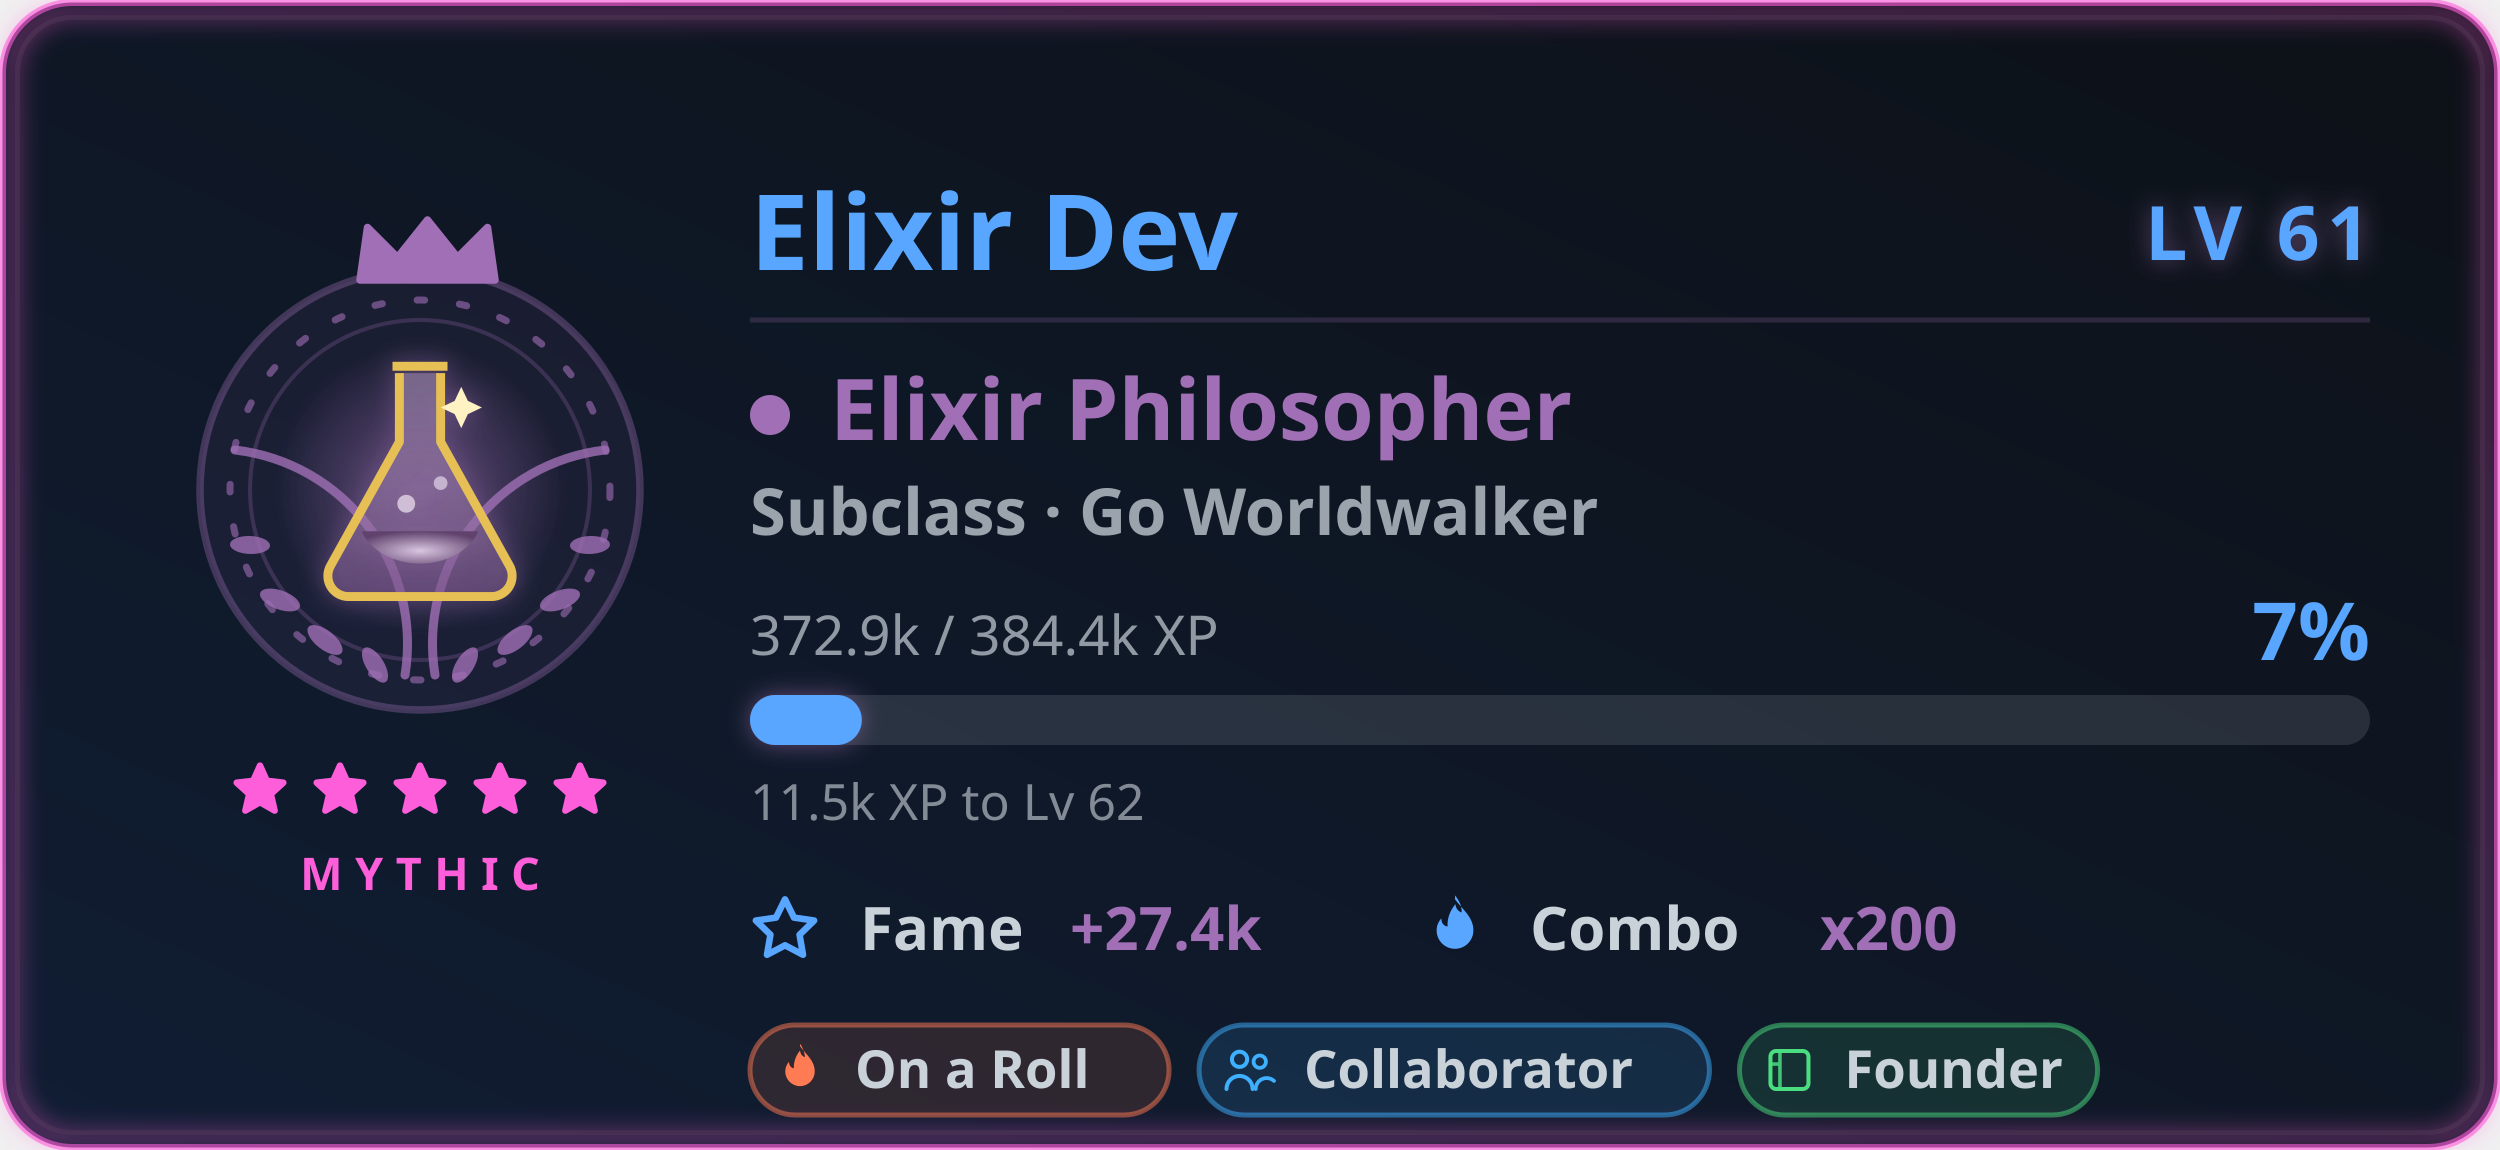
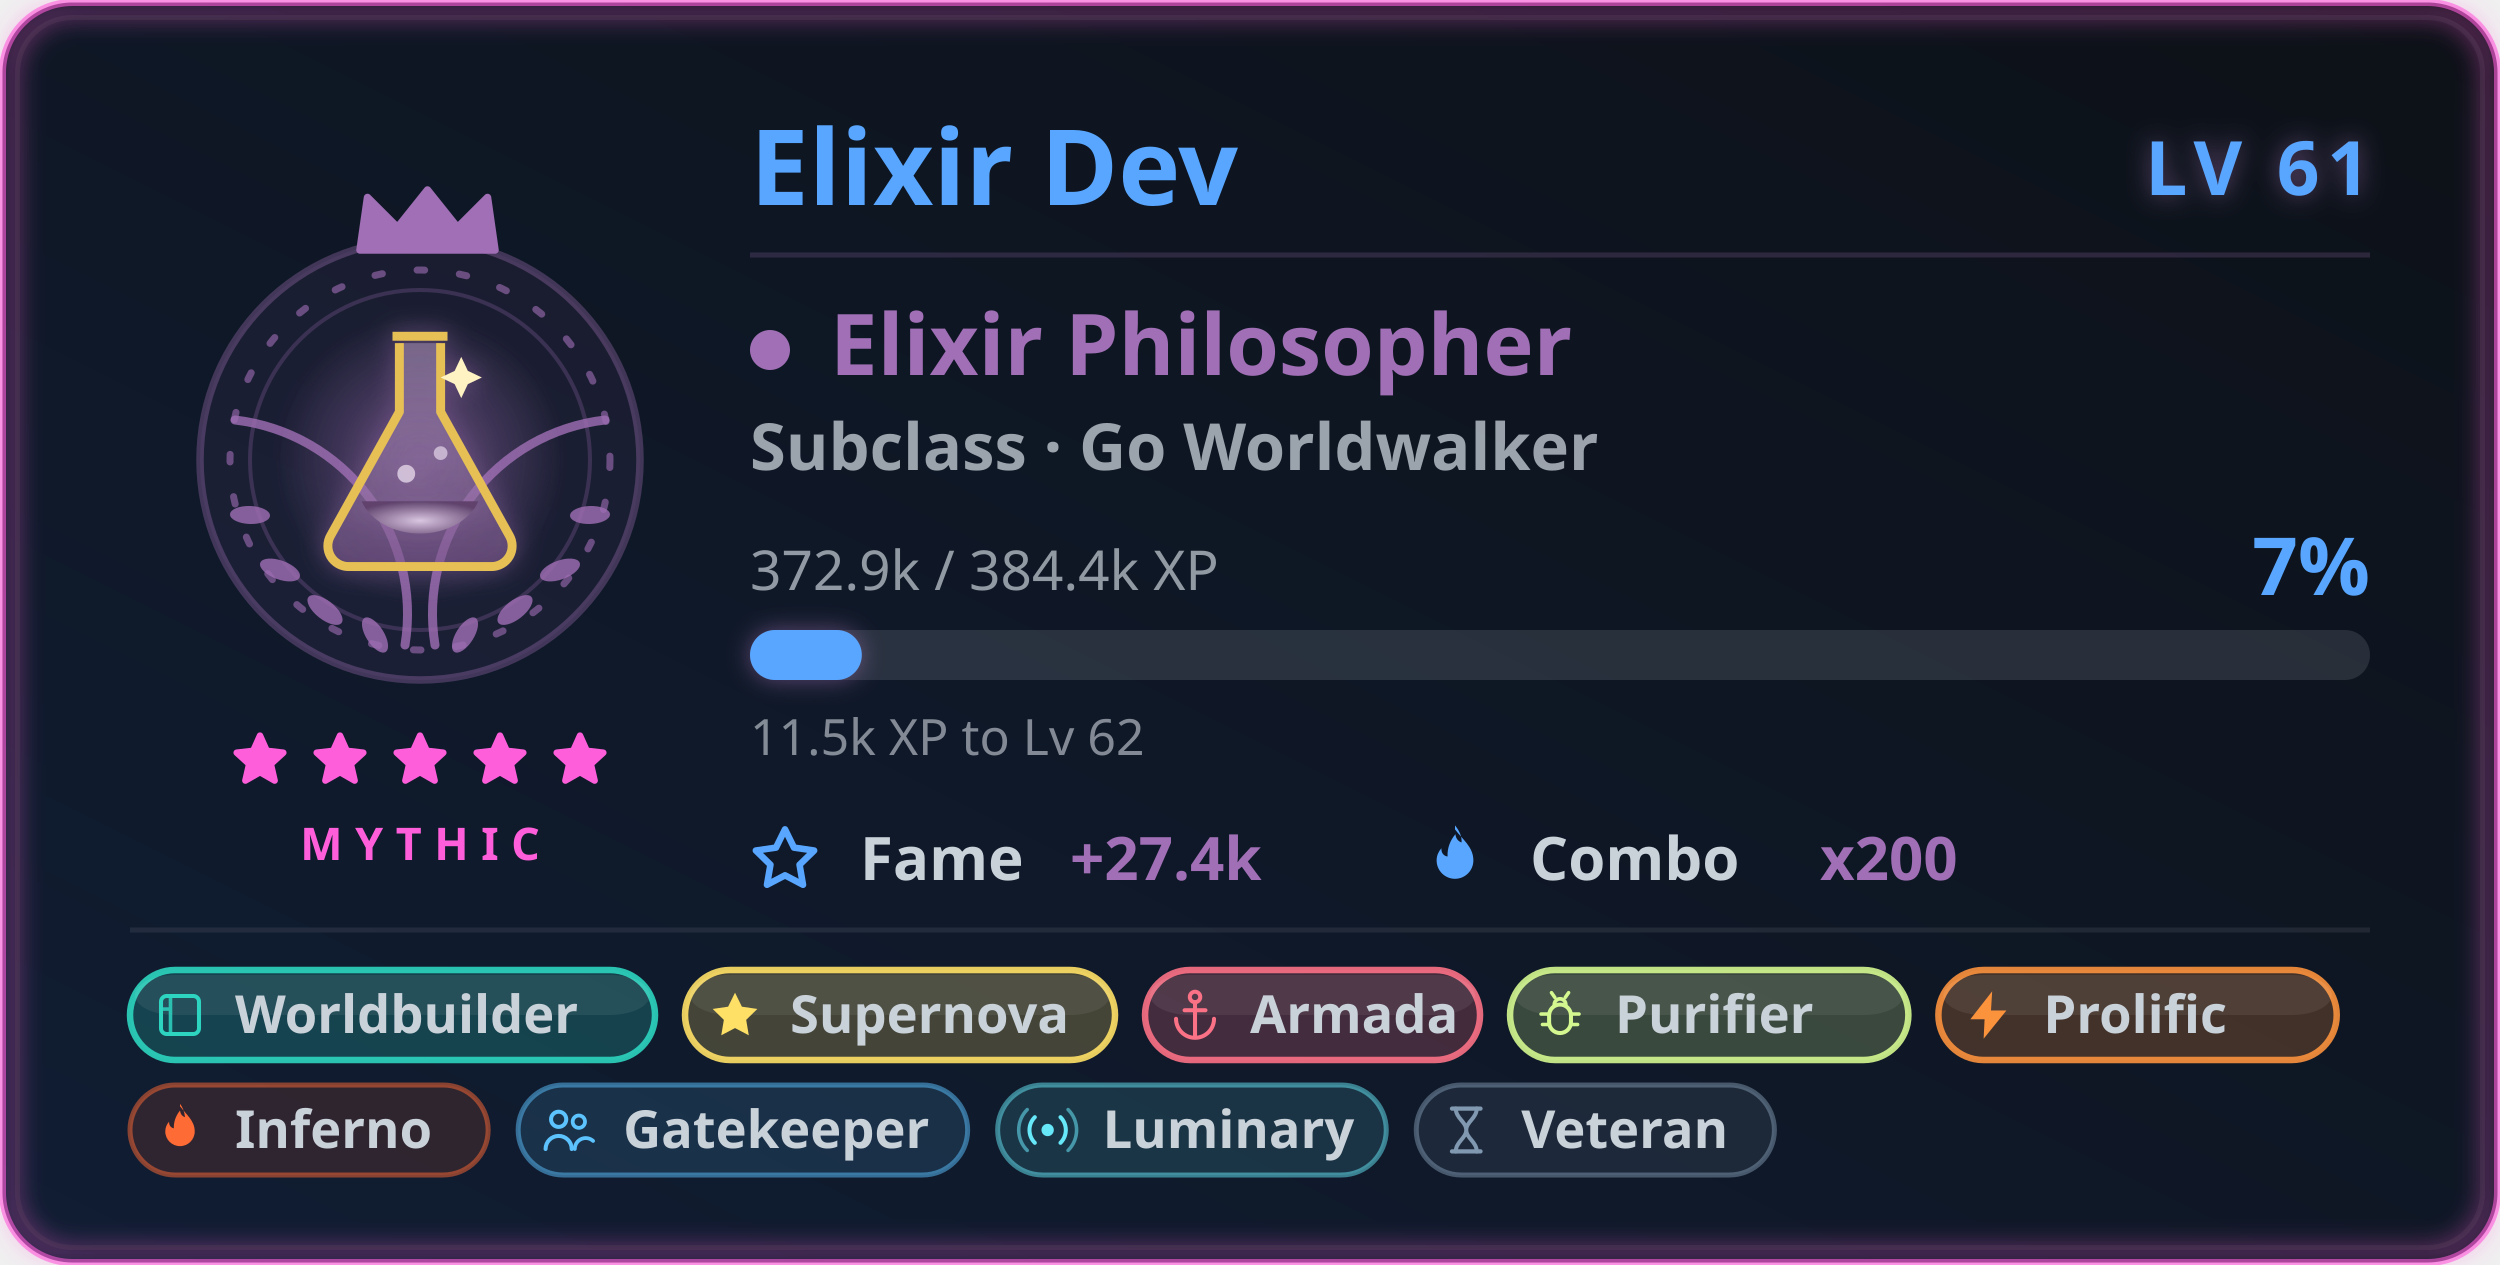
- <svg xmlns="http://www.w3.org/2000/svg" width="500" height="230" viewBox="0 0 500 230" role="img" aria-labelledby="card-title-a11y card-desc-a11y">
+ <svg xmlns="http://www.w3.org/2000/svg" width="500" height="253" viewBox="0 0 500 253" role="img" aria-labelledby="card-title-a11y card-desc-a11y">
  <style>
text { font-family: 'Segoe UI', Ubuntu, 'Helvetica Neue', sans-serif; }
.title { font-size: 18px; font-weight: 600; fill: #58a6ff; }
.title-icon { fill: #58a6ff; }
.icon { fill: #58a6ff; }


.gl-name { font-size: 21px; font-weight: 700; fill: #58a6ff; }
.gl-lvl { font-size: 15px; font-weight: 800; letter-spacing: 1.5px; fill: #58a6ff; }
.gl-class { font-size: 17px; font-weight: 700; fill: #a06fb5; }
.gl-sub { font-size: 13px; font-weight: 600; fill: #c9d1d9; opacity: 0.75; }
.gl-meta { font-size: 11px; fill: #c9d1d9; opacity: 0.7; }
.gl-pct { font-size: 16px; font-weight: 800; fill: #58a6ff; }
.gl-chip-label { font-size: 12px; font-weight: 600; fill: #c9d1d9; }
.gl-chip-value { font-size: 12px; font-weight: 800; fill: #a06fb5; }
.gl-hint { font-size: 10px; fill: #c9d1d9; opacity: 0.62; }
.gl-badge-label { font-size: 10.5px; font-weight: 600; }
.gl-rarity { font-size: 9px; font-weight: 700; letter-spacing: 2.5px; fill: #ff5edb; }

</style>
  <defs>
    <linearGradient id="card-bg" x1="0" y1="0" x2="1" y2="1" gradientTransform="rotate(90, 0.5, 0.5)">
      <stop offset="0.0%" stop-color="#0d1117" />
      <stop offset="100.0%" stop-color="#101d33" />
    </linearGradient>
    <filter id="card-glow" x="-50%" y="-50%" width="200%" height="200%">
      <feGaussianBlur in="SourceGraphic" stdDeviation="3" result="blur" />
      <feFlood flood-color="#58a6ff" flood-opacity="0.55" result="tint" />
      <feComposite in="tint" in2="blur" operator="in" result="softGlow" />
      <feMerge>
        <feMergeNode in="softGlow" />
        <feMergeNode in="SourceGraphic" />
      </feMerge>
    </filter>
    <filter id="gl-glow" x="-60%" y="-60%" width="220%" height="220%">
      <feGaussianBlur in="SourceGraphic" stdDeviation="2.4" result="b" />
      <feFlood flood-color="#a06fb5" flood-opacity="0.55" result="t" />
      <feComposite in="t" in2="b" operator="in" result="g" />
      <feMerge>
        <feMergeNode in="g" />
        <feMergeNode in="SourceGraphic" />
      </feMerge>
    </filter>
    <filter id="gl-rarity" x="-20%" y="-20%" width="140%" height="140%">
      <feGaussianBlur stdDeviation="2.4" />
    </filter>
  </defs>
-   <rect x="0.5" y="0.5" width="499" height="229" rx="14" fill="url(#card-bg)" stroke="#ff5edb" stroke-width="1.4" stroke-opacity="0.6" />
-   <rect x="3.5" y="3.5" width="493" height="223" rx="11" fill="none" stroke="#30363d" stroke-opacity="0.4" />
-   <rect x="2" y="2" width="496" height="226" rx="13" fill="none" stroke="#ff5edb" stroke-width="3.5" stroke-opacity="0.4" filter="url(#gl-rarity)" />
+   <rect x="0.5" y="0.5" width="499" height="252" rx="14" fill="url(#card-bg)" stroke="#ff5edb" stroke-width="1.4" stroke-opacity="0.6" />
+   <rect x="3.5" y="3.5" width="493" height="246" rx="11" fill="none" stroke="#30363d" stroke-opacity="0.4" />
+   <rect x="2" y="2" width="496" height="249" rx="13" fill="none" stroke="#ff5edb" stroke-width="3.5" stroke-opacity="0.4" filter="url(#gl-rarity)" />
  <g class="fade">
    <g class="">
      <g class="flourish">
        <g transform="translate(84,0)">
-           <g transform="translate(0,98)">
+           <g transform="translate(0,92)">
            <path d="M3 37 A 39 39 0 0 1 37 -8" fill="none" stroke="#a06fb5" stroke-width="1.8" stroke-linecap="round" opacity="0.8" />
            <g fill="#a06fb5" opacity="0.8">
              <ellipse cx="9" cy="35" rx="4" ry="1.8" transform="rotate(-58 9 35)" />
              <ellipse cx="19" cy="30" rx="4.2" ry="1.9" transform="rotate(-38 19 30)" />
              <ellipse cx="28" cy="22" rx="4.2" ry="1.9" transform="rotate(-20 28 22)" />
              <ellipse cx="34" cy="11" rx="4" ry="1.8" transform="rotate(-2 34 11)" />
            </g>
          </g>
        </g>
        <g transform="translate(84,0) scale(-1,1)">
-           <g transform="translate(0,98)">
+           <g transform="translate(0,92)">
            <path d="M3 37 A 39 39 0 0 1 37 -8" fill="none" stroke="#a06fb5" stroke-width="1.8" stroke-linecap="round" opacity="0.8" />
            <g fill="#a06fb5" opacity="0.8">
              <ellipse cx="9" cy="35" rx="4" ry="1.8" transform="rotate(-58 9 35)" />
              <ellipse cx="19" cy="30" rx="4.2" ry="1.9" transform="rotate(-38 19 30)" />
              <ellipse cx="28" cy="22" rx="4.2" ry="1.9" transform="rotate(-20 28 22)" />
              <ellipse cx="34" cy="11" rx="4" ry="1.8" transform="rotate(-2 34 11)" />
            </g>
          </g>
        </g>
      </g>
-       <circle cx="84" cy="98" r="44" fill="#a06fb5" fill-opacity="0.08" stroke="#a06fb5" stroke-opacity="0.35" stroke-width="1.5" />
+       <circle cx="84" cy="92" r="44" fill="#a06fb5" fill-opacity="0.08" stroke="#a06fb5" stroke-opacity="0.35" stroke-width="1.5" />
      <g class="">
-         <circle cx="84" cy="98" r="38" fill="none" stroke="#a06fb5" stroke-opacity="0.6" stroke-width="1.4" stroke-dasharray="1.5 7" stroke-linecap="round" />
-         <circle cx="84" cy="98" r="34" fill="none" stroke="#a06fb5" stroke-opacity="0.25" stroke-width="0.8" />
+         <circle cx="84" cy="92" r="38" fill="none" stroke="#a06fb5" stroke-opacity="0.6" stroke-width="1.4" stroke-dasharray="1.5 7" stroke-linecap="round" />
+         <circle cx="84" cy="92" r="34" fill="none" stroke="#a06fb5" stroke-opacity="0.25" stroke-width="0.8" />
      </g>
      <g class="" filter="url(#gl-glow)">
-         <svg class="" x="51" y="65" width="66" height="66" viewBox="0 0 48 48" aria-hidden="true">
+         <svg class="" x="51" y="59" width="66" height="66" viewBox="0 0 48 48" aria-hidden="true">
          <defs>
            <radialGradient id="elHalo" cx="0.5" cy="0.5" r="0.5">
              <stop offset="0" stop-color="#a06fb5" stop-opacity="0.42" />
              <stop offset="1" stop-color="#a06fb5" stop-opacity="0" />
            </radialGradient>
            <linearGradient id="elGlass" x1="0" y1="0" x2="0" y2="1">
              <stop offset="0" stop-color="#d0b7da" stop-opacity="0.35" />
              <stop offset="1" stop-color="#704e7f" stop-opacity="0.5" />
            </linearGradient>
            <radialGradient id="elBrew" cx="0.5" cy="0.6" r="0.6">
              <stop offset="0" stop-color="#d9c5e1" />
              <stop offset="1" stop-color="#60436d" />
            </radialGradient>
          </defs>
          <circle cx="24" cy="24" r="21" fill="url(#elHalo)" />
          <path d="M20 6 H28 M21 7 V17 L11 35 A3 3 0 0 0 13.6 39.5 H34.4 A3 3 0 0 0 37 35 L27 17 V7" fill="url(#elGlass)" stroke="#e6bf55" stroke-width="1.3" stroke-linejoin="round" />
          <path d="M15.5 30 A9 7 0 0 0 32.5 30 Z" fill="url(#elBrew)" />
          <circle cx="22" cy="26" r="1.3" fill="#e3d4e9" opacity="0.8" />
          <circle cx="27" cy="23" r="1" fill="#e3d4e9" opacity="0.7" />
          <path d="M30 9 l0.96 2.04 l2.04 0.96 l-2.04 0.96 l-0.96 2.04 l-0.96 -2.04 l-2.04 -0.96 l2.04 -0.96 Z" fill="#fff3c4" />
        </svg>
      </g>
-       <g transform="translate(69, 42.5) scale(1.5)">
+       <g transform="translate(69, 36.5) scale(1.5)">
        <path d="M2 9 L3 2 L7 6 L11 1 L15 6 L19 2 L20 9 Z" fill="#a06fb5" stroke="#a06fb5" stroke-width="1" stroke-linejoin="round" />
      </g>
    </g>
    <g>
-       <g class="" transform="translate(45.5, 151.5) scale(0.5416667)" fill="#ff5edb" stroke="#ff5edb" stroke-width="2.4" stroke-linejoin="round" stroke-linecap="round" opacity="1">
-         <path d="M12 3 L14.5 8.6 L20.6 9.3 L16 13.5 L17.4 19.6 L12 16.5 L6.6 19.6 L8 13.5 L3.4 9.3 L9.5 8.6 Z" />
-       </g>
-       <g class="" transform="translate(61.5, 151.5) scale(0.5416667)" fill="#ff5edb" stroke="#ff5edb" stroke-width="2.4" stroke-linejoin="round" stroke-linecap="round" opacity="1">
-         <path d="M12 3 L14.5 8.6 L20.6 9.3 L16 13.5 L17.4 19.6 L12 16.5 L6.6 19.6 L8 13.5 L3.4 9.3 L9.5 8.6 Z" />
-       </g>
-       <g class="" transform="translate(77.5, 151.5) scale(0.5416667)" fill="#ff5edb" stroke="#ff5edb" stroke-width="2.4" stroke-linejoin="round" stroke-linecap="round" opacity="1">
-         <path d="M12 3 L14.5 8.6 L20.6 9.3 L16 13.5 L17.4 19.6 L12 16.5 L6.6 19.6 L8 13.5 L3.4 9.3 L9.5 8.6 Z" />
-       </g>
-       <g class="" transform="translate(93.5, 151.5) scale(0.5416667)" fill="#ff5edb" stroke="#ff5edb" stroke-width="2.4" stroke-linejoin="round" stroke-linecap="round" opacity="1">
-         <path d="M12 3 L14.5 8.6 L20.6 9.3 L16 13.5 L17.4 19.6 L12 16.5 L6.6 19.6 L8 13.5 L3.4 9.3 L9.5 8.6 Z" />
-       </g>
-       <g class="" transform="translate(109.5, 151.5) scale(0.5416667)" fill="#ff5edb" stroke="#ff5edb" stroke-width="2.4" stroke-linejoin="round" stroke-linecap="round" opacity="1">
-         <path d="M12 3 L14.5 8.6 L20.6 9.3 L16 13.5 L17.4 19.6 L12 16.5 L6.6 19.6 L8 13.5 L3.4 9.3 L9.5 8.6 Z" />
-       </g>
-     </g>
-     <text class="gl-rarity" x="84" y="178" text-anchor="middle">MYTHIC</text>
+       <g class="" transform="translate(45.5, 145.5) scale(0.5416667)" fill="#ff5edb" stroke="#ff5edb" stroke-width="2.4" stroke-linejoin="round" stroke-linecap="round" opacity="1">
+         <path d="M12 3 L14.5 8.6 L20.6 9.3 L16 13.5 L17.4 19.6 L12 16.5 L6.6 19.6 L8 13.5 L3.4 9.3 L9.5 8.6 Z" />
+       </g>
+       <g class="" transform="translate(61.5, 145.5) scale(0.5416667)" fill="#ff5edb" stroke="#ff5edb" stroke-width="2.4" stroke-linejoin="round" stroke-linecap="round" opacity="1">
+         <path d="M12 3 L14.5 8.6 L20.6 9.3 L16 13.5 L17.4 19.6 L12 16.5 L6.6 19.6 L8 13.5 L3.4 9.3 L9.5 8.6 Z" />
+       </g>
+       <g class="" transform="translate(77.5, 145.5) scale(0.5416667)" fill="#ff5edb" stroke="#ff5edb" stroke-width="2.4" stroke-linejoin="round" stroke-linecap="round" opacity="1">
+         <path d="M12 3 L14.5 8.6 L20.6 9.3 L16 13.5 L17.4 19.6 L12 16.5 L6.6 19.6 L8 13.5 L3.4 9.3 L9.5 8.6 Z" />
+       </g>
+       <g class="" transform="translate(93.5, 145.5) scale(0.5416667)" fill="#ff5edb" stroke="#ff5edb" stroke-width="2.4" stroke-linejoin="round" stroke-linecap="round" opacity="1">
+         <path d="M12 3 L14.5 8.6 L20.6 9.3 L16 13.5 L17.4 19.6 L12 16.5 L6.6 19.6 L8 13.5 L3.4 9.3 L9.5 8.6 Z" />
+       </g>
+       <g class="" transform="translate(109.5, 145.5) scale(0.5416667)" fill="#ff5edb" stroke="#ff5edb" stroke-width="2.4" stroke-linejoin="round" stroke-linecap="round" opacity="1">
+         <path d="M12 3 L14.5 8.6 L20.6 9.3 L16 13.5 L17.4 19.6 L12 16.5 L6.6 19.6 L8 13.5 L3.4 9.3 L9.5 8.6 Z" />
+       </g>
+     </g>
+     <text class="gl-rarity" x="84" y="172" text-anchor="middle">MYTHIC</text>
  </g>
  <g class="fade" style="animation-delay:.15s">
-     <text class="gl-name" x="150" y="54">Elixir Dev</text>
-     <text class="gl-lvl glow-pulse" x="474" y="52" text-anchor="end" filter="url(#gl-glow)">LV 61</text>
-     <line x1="150" y1="64" x2="474" y2="64" stroke="#a06fb5" stroke-opacity="0.22" stroke-width="1" />
-     <circle cx="154" cy="83" r="4" fill="#a06fb5" />
-     <text class="gl-class" x="166" y="88">Elixir Philosopher</text>
-     <text class="gl-sub" x="150" y="107">Subclass · Go Worldwalker</text>
-     <text class="gl-meta" x="150" y="131">372.9k / 384.4k XP</text>
-     <text class="gl-pct " x="474" y="132" text-anchor="end">7%</text>
-     <rect x="150" y="139" width="324" height="10" rx="5" fill="#c9d1d9" fill-opacity="0.14" />
-     <rect class="xp-fill " x="150" y="139" width="22.364" height="10" rx="5" fill="#58a6ff" filter="url(#gl-glow)" />
-     <text class="gl-hint" x="150" y="164">11.5k XP to Lv 62</text>
-     <g transform="translate(150, 190)">
+     <text class="gl-name" x="150" y="41">Elixir Dev</text>
+     <text class="gl-lvl glow-pulse" x="474" y="39" text-anchor="end" filter="url(#gl-glow)">LV 61</text>
+     <line x1="150" y1="51" x2="474" y2="51" stroke="#a06fb5" stroke-opacity="0.22" stroke-width="1" />
+     <circle cx="154" cy="70" r="4" fill="#a06fb5" />
+     <text class="gl-class" x="166" y="75">Elixir Philosopher</text>
+     <text class="gl-sub" x="150" y="94">Subclass · Go Worldwalker</text>
+     <text class="gl-meta" x="150" y="118">372.9k / 384.4k XP</text>
+     <text class="gl-pct " x="474" y="119" text-anchor="end">7%</text>
+     <rect x="150" y="126" width="324" height="10" rx="5" fill="#c9d1d9" fill-opacity="0.14" />
+     <rect class="xp-fill " x="150" y="126" width="22.364" height="10" rx="5" fill="#58a6ff" filter="url(#gl-glow)" />
+     <text class="gl-hint" x="150" y="151">11.5k XP to Lv 62</text>
+     <g transform="translate(150, 176)">
      <svg class="icon" x="0" y="-11" width="14" height="14" viewBox="0 0 16 16" aria-hidden="true">
        <path fill-rule="evenodd" d="M8 .25a.75.75 0 0 1 .673.418l1.882 3.815 4.21.612a.75.75 0 0 1 .416 1.279l-3.046 2.97.719 4.192a.75.75 0 0 1-1.088.791L8 12.347l-3.766 1.98a.75.75 0 0 1-1.088-.79l.72-4.194L.818 6.374a.75.75 0 0 1 .416-1.28l4.21-.611L7.327.668A.75.75 0 0 1 8 .25zm0 2.445L6.615 5.5a.75.75 0 0 1-.564.41l-3.097.45 2.24 2.184a.75.75 0 0 1 .216.664l-.528 3.084 2.769-1.456a.75.75 0 0 1 .698 0l2.77 1.456-.53-3.084a.75.75 0 0 1 .216-.664l2.24-2.183-3.096-.45a.75.75 0 0 1-.564-.41L8 2.694v.001z" />
      </svg>
      <text class="gl-chip-label" x="22" y="0">Fame</text>
      <text class="gl-chip-value" x="64" y="0">+27.4k</text>
    </g>
-     <g transform="translate(284, 190)">
+     <g transform="translate(284, 176)">
      <svg class="icon" x="0" y="-11" width="14" height="14" viewBox="0 0 16 16" aria-hidden="true">
        <path fill-rule="evenodd" d="M8 1c1.7 2.3 4.2 4 4.2 7.1a4.2 4.2 0 0 1-8.4 0c0-1.1.4-2 1.1-2.8-.1 1 .5 1.8 1.4 1.9-.1-1.9.6-3.7 1.8-5.1.1 1 .6 1.6 1.4 1.9.1-1.4-.5-2.7-1.5-3.9z" />
      </svg>
      <text class="gl-chip-label" x="22" y="0">Combo</text>
      <text class="gl-chip-value" x="80" y="0">x200</text>
    </g>
  </g>
  <g class="fade" style="animation-delay:.2s">
-     <g>
-       <rect x="150" y="205" width="83.81" height="18" rx="9" fill="#ff7b54" fill-opacity="0.13" stroke="#ff7b54" stroke-opacity="0.5" stroke-width="1" />
-       <g transform="translate(154.3, 208.3) scale(0.475)">
-         <path d="M12 2c2.5 3.4 6.2 6 6.2 10.6a6.2 6.2 0 0 1-12.4 0c0-1.6.6-3 1.6-4.1-.1 1.5.8 2.6 2 2.8-.1-2.8.9-5.4 2.6-7.5.2 1.5.9 2.4 2.1 2.8-.2-2-.8-4-2.1-5.6Z" fill="#ff7b54" />
-       </g>
-       <text class="gl-badge-label" x="171" y="217.6" fill="#c9d1d9">On a Roll</text>
-     </g>
-     <g>
-       <rect x="239.81" y="205" width="102.08" height="18" rx="9" fill="#3fb0ff" fill-opacity="0.13" stroke="#3fb0ff" stroke-opacity="0.5" stroke-width="1" />
-       <g transform="translate(244.11, 208.3) scale(0.475)">
-         <circle cx="8" cy="7.5" r="3.2" fill="none" stroke="#3fb0ff" stroke-width="1.7" />
-         <path d="M2.5 20a5.5 5.5 0 0 1 11 0" fill="none" stroke="#3fb0ff" stroke-width="1.7" stroke-linecap="round" />
-         <circle cx="16.5" cy="8.5" r="2.6" fill="none" stroke="#3fb0ff" stroke-width="1.6" />
-         <path d="M14.8 20a4.6 4.6 0 0 1 7.7-3.4" fill="none" stroke="#3fb0ff" stroke-width="1.6" stroke-linecap="round" />
-       </g>
-       <text class="gl-badge-label" x="260.81" y="217.6" fill="#c9d1d9">Collaborator</text>
-     </g>
-     <g>
-       <rect x="347.89" y="205" width="71.63" height="18" rx="9" fill="#4ade80" fill-opacity="0.13" stroke="#4ade80" stroke-opacity="0.5" stroke-width="1" />
-       <g transform="translate(352.19, 208.3) scale(0.475)">
-         <rect x="4" y="4" width="16" height="16" rx="2.4" fill="none" stroke="#4ade80" stroke-width="1.7" />
-         <path d="M8 4v16 M4 9.5h4" fill="none" stroke="#4ade80" stroke-width="1.5" opacity="0.85" />
-       </g>
-       <text class="gl-badge-label" x="368.89" y="217.6" fill="#c9d1d9">Founder</text>
+     <line x1="26" y1="186" x2="474" y2="186" stroke="#c9d1d9" stroke-opacity="0.1" stroke-width="1" />
+     <g>
+       <rect x="26" y="194" width="105.003" height="18" rx="9" fill="#2dd4bf" fill-opacity="0.22" stroke="#2dd4bf" stroke-opacity="0.9" stroke-width="1.3" />
+       <rect x="27" y="195" width="103.003" height="8" rx="8" fill="#ffffff" fill-opacity="0.07" />
+       <g transform="translate(30.3, 197.3) scale(0.475)">
+         <rect x="4" y="4" width="16" height="16" rx="2.4" fill="none" stroke="#2dd4bf" stroke-width="1.7" />
+         <path d="M8 4v16 M4 9.5h4" fill="none" stroke="#2dd4bf" stroke-width="1.5" opacity="0.85" />
+       </g>
+       <text class="gl-badge-label" x="47" y="206.6" fill="#c9d1d9" font-weight="800">Worldbuilder</text>
+     </g>
+     <g>
+       <rect x="137.003" y="194" width="86.002" height="18" rx="9" fill="#ffe066" fill-opacity="0.22" stroke="#ffe066" stroke-opacity="0.9" stroke-width="1.3" />
+       <rect x="138.003" y="195" width="84.002" height="8" rx="8" fill="#ffffff" fill-opacity="0.07" />
+       <g transform="translate(141.3032, 197.3) scale(0.475)">
+         <path d="M12 2.6 14.9 8.5 21.4 9.45 16.7 14.05 17.8 20.55 12 17.5 6.2 20.55 7.3 14.05 2.6 9.45 9.1 8.5Z" fill="#ffe066" />
+       </g>
+       <text class="gl-badge-label" x="158.003" y="206.6" fill="#c9d1d9" font-weight="800">Supernova</text>
+     </g>
+     <g>
+       <rect x="229.006" y="194" width="67.002" height="18" rx="9" fill="#fb7185" fill-opacity="0.22" stroke="#fb7185" stroke-opacity="0.9" stroke-width="1.3" />
+       <rect x="230.006" y="195" width="65.002" height="8" rx="8" fill="#ffffff" fill-opacity="0.07" />
+       <g transform="translate(233.3056, 197.3) scale(0.475)">
+         <circle cx="12" cy="4.4" r="2.2" fill="none" stroke="#fb7185" stroke-width="1.7" />
+         <path d="M12 6.6V21M7.6 10h8.8" fill="none" stroke="#fb7185" stroke-width="1.7" stroke-linejoin="round" stroke-linecap="round" />
+         <path d="M4 13.6a8 8 0 0 0 16 0" fill="none" stroke="#fb7185" stroke-width="1.7" stroke-linejoin="round" stroke-linecap="round" />
+       </g>
+       <text class="gl-badge-label" x="250.006" y="206.6" fill="#c9d1d9" font-weight="800">Armada</text>
+     </g>
+     <g>
+       <rect x="302.007" y="194" width="79.669" height="18" rx="9" fill="#d4f88f" fill-opacity="0.22" stroke="#d4f88f" stroke-opacity="0.9" stroke-width="1.3" />
+       <rect x="303.007" y="195" width="77.669" height="8" rx="8" fill="#ffffff" fill-opacity="0.07" />
+       <g transform="translate(306.3072, 197.3) scale(0.475)">
+         <rect x="7.4" y="7.6" width="9.2" height="12" rx="4.6" fill="none" stroke="#d4f88f" stroke-width="1.7" />
+         <path d="M9.6 7.6a2.4 2.4 0 0 1 4.8 0" fill="none" stroke="#d4f88f" stroke-width="1.6" stroke-linejoin="round" stroke-linecap="round" />
+         <path d="M7.4 11.6H4M16.6 11.6H20M7.4 16H4.6M16.6 16H19.4M9.8 4.6 8.4 2.6M14.2 4.6 15.6 2.6" fill="none" stroke="#d4f88f" stroke-width="1.5" stroke-linejoin="round" stroke-linecap="round" />
+       </g>
+       <text class="gl-badge-label" x="323.007" y="206.6" fill="#c9d1d9" font-weight="800">Purifier</text>
+     </g>
+     <g>
+       <rect x="387.676" y="194" width="79.669" height="18" rx="9" fill="#fb923c" fill-opacity="0.22" stroke="#fb923c" stroke-opacity="0.9" stroke-width="1.3" />
+       <rect x="388.676" y="195" width="77.669" height="8" rx="8" fill="#ffffff" fill-opacity="0.07" />
+       <g transform="translate(391.976, 197.3) scale(0.475)">
+         <path d="M13.6 2 4.4 13.8h6L10 22l9.6-11.9h-6.5Z" fill="#fb923c" />
+       </g>
+       <text class="gl-badge-label" x="408.676" y="206.6" fill="#c9d1d9" font-weight="800">Prolific</text>
+     </g>
+     <g>
+       <rect x="26" y="217" width="71.63" height="18" rx="9" fill="#ff6b35" fill-opacity="0.13" stroke="#ff6b35" stroke-opacity="0.5" stroke-width="1" />
+       <g transform="translate(30.3, 220.3) scale(0.475)">
+         <path d="M12 2c2.5 3.4 6.2 6 6.2 10.6a6.2 6.2 0 0 1-12.4 0c0-1.6.6-3 1.6-4.1-.1 1.5.8 2.6 2 2.8-.1-2.8.9-5.4 2.6-7.5.2 1.5.9 2.4 2.1 2.8-.2-2-.8-4-2.1-5.6Z" fill="#ff6b35" />
+       </g>
+       <text class="gl-badge-label" x="47" y="229.6" fill="#c9d1d9">Inferno</text>
+     </g>
+     <g>
+       <rect x="103.63" y="217" width="89.9" height="18" rx="9" fill="#5cc3ff" fill-opacity="0.13" stroke="#5cc3ff" stroke-opacity="0.5" stroke-width="1" />
+       <g transform="translate(107.93, 220.3) scale(0.475)">
+         <circle cx="8" cy="7.5" r="3.2" fill="none" stroke="#5cc3ff" stroke-width="1.7" />
+         <path d="M2.5 20a5.5 5.5 0 0 1 11 0" fill="none" stroke="#5cc3ff" stroke-width="1.7" stroke-linecap="round" />
+         <circle cx="16.5" cy="8.5" r="2.6" fill="none" stroke="#5cc3ff" stroke-width="1.6" />
+         <path d="M14.8 20a4.6 4.6 0 0 1 7.7-3.4" fill="none" stroke="#5cc3ff" stroke-width="1.6" stroke-linecap="round" />
+       </g>
+       <text class="gl-badge-label" x="124.63" y="229.6" fill="#c9d1d9">Gatekeeper</text>
+     </g>
+     <g>
+       <rect x="199.53" y="217" width="77.72" height="18" rx="9" fill="#67e8f9" fill-opacity="0.13" stroke="#67e8f9" stroke-opacity="0.5" stroke-width="1" />
+       <g transform="translate(203.83, 220.3) scale(0.475)">
+         <circle cx="12" cy="12" r="2.6" fill="#67e8f9" />
+         <path d="M6.6 6.6a7.6 7.6 0 0 0 0 10.8M17.4 6.6a7.6 7.6 0 0 1 0 10.8" fill="none" stroke="#67e8f9" stroke-width="1.7" stroke-linejoin="round" stroke-linecap="round" />
+         <path d="M3.4 3.4a12.1 12.1 0 0 0 0 17.2M20.6 3.4a12.1 12.1 0 0 1 0 17.2" fill="none" stroke="#67e8f9" stroke-width="1.5" stroke-linejoin="round" stroke-linecap="round" opacity="0.55" />
+       </g>
+       <text class="gl-badge-label" x="220.53" y="229.6" fill="#c9d1d9">Luminary</text>
+     </g>
+     <g>
+       <rect x="283.25" y="217" width="71.63" height="18" rx="9" fill="#8098b0" fill-opacity="0.13" stroke="#8098b0" stroke-opacity="0.5" stroke-width="1" />
+       <g transform="translate(287.55, 220.3) scale(0.475)">
+         <path d="M6 3h12M6 21h12" fill="none" stroke="#8098b0" stroke-width="1.8" stroke-linejoin="round" stroke-linecap="round" />
+         <path d="M7.6 3c0 4 4.4 5.6 4.4 9s-4.4 5-4.4 9M16.4 3c0 4-4.4 5.6-4.4 9s4.4 5 4.4 9" fill="none" stroke="#8098b0" stroke-width="1.7" stroke-linejoin="round" stroke-linecap="round" />
+       </g>
+       <text class="gl-badge-label" x="304.25" y="229.6" fill="#c9d1d9">Veteran</text>
    </g>
  </g>
</svg>
